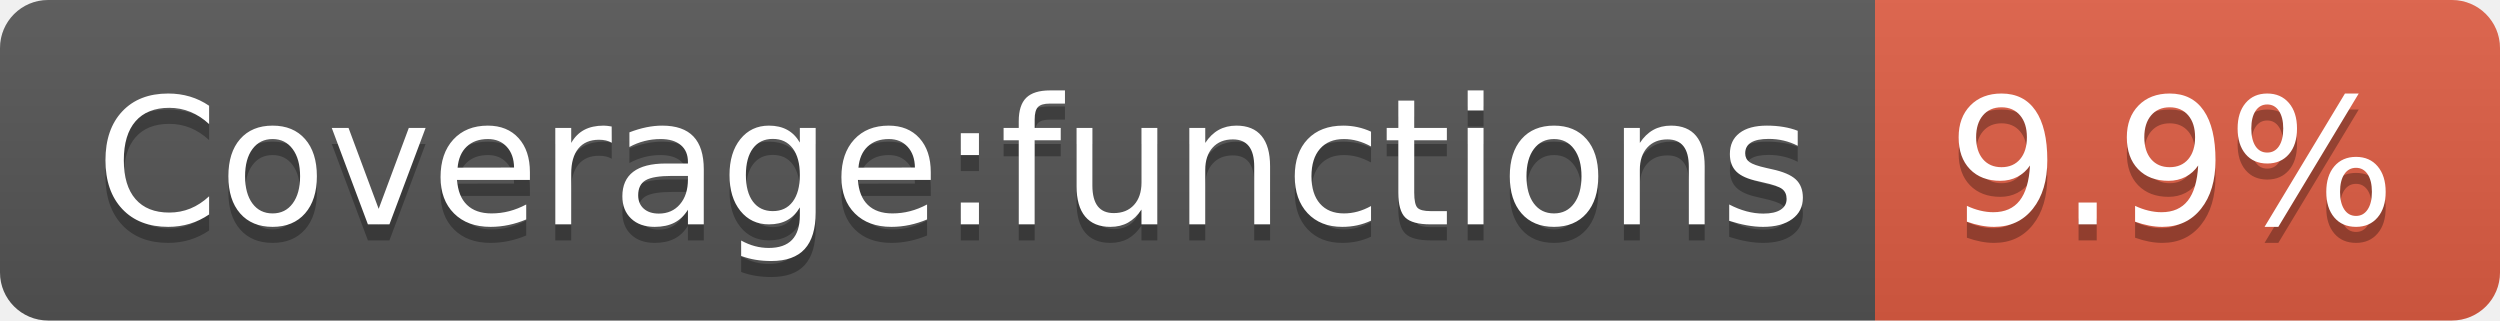
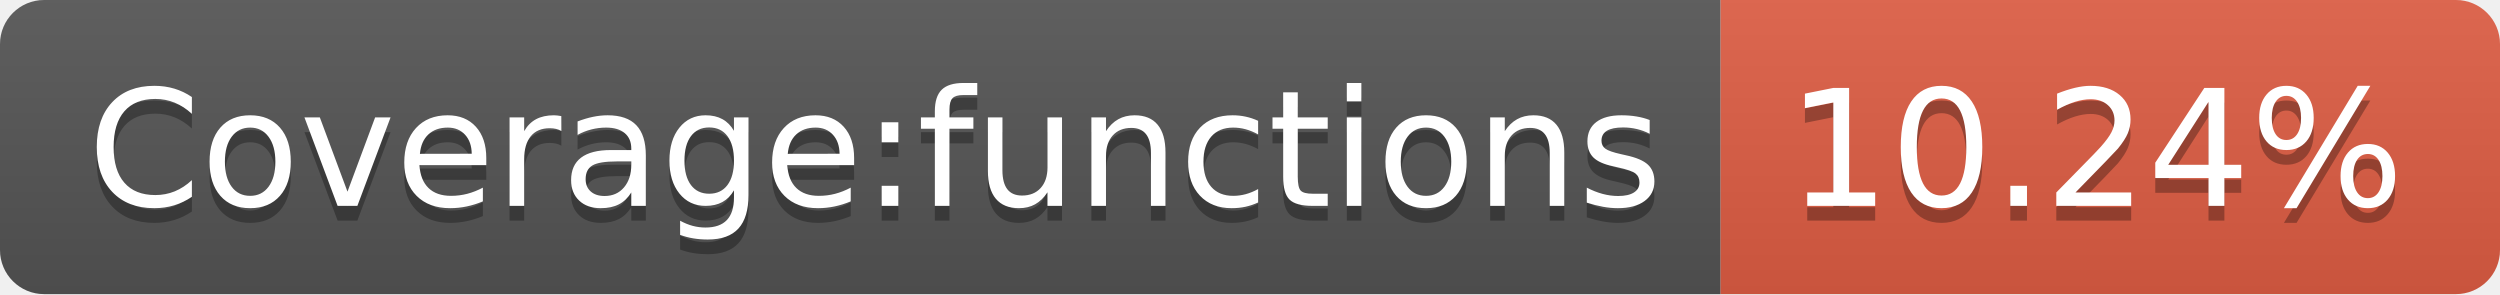
- <svg xmlns="http://www.w3.org/2000/svg" width="156" height="20" role="img" aria-label="Coverage:functions: 9.9%">
+ <svg xmlns="http://www.w3.org/2000/svg" width="170" height="20" role="img" aria-label="Coverage:functions: 10.24%">
  <linearGradient id="s" x2="0" y2="100%">
    <stop offset="0" stop-color="#bbb" stop-opacity=".1" />
    <stop offset="1" stop-opacity=".1" />
  </linearGradient>
  <clipPath id="r">
-     <rect width="156" height="20" rx="3" fill="#fff" />
+     <rect width="170" height="20" rx="3" fill="#fff" />
  </clipPath>
  <g clip-path="url(#r)">
    <rect width="117" height="20" fill="#555" />
-     <rect x="117" width="39" height="20" fill="#e05d44" />
-     <rect width="156" height="20" fill="url(#s)" />
+     <rect x="117" width="53" height="20" fill="#e05d44" />
+     <rect width="170" height="20" fill="url(#s)" />
  </g>
  <g fill="#fff" text-anchor="middle" font-family="Verdana,Geneva,DejaVu Sans,sans-serif" text-rendering="geometricPrecision" font-size="110">
    <text aria-hidden="true" x="595" y="150" fill="#010101" fill-opacity=".3" transform="scale(.1)" textLength="1070">Coverage:functions</text>
    <text x="595" y="140" transform="scale(.1)" fill="#fff" textLength="1070">Coverage:functions</text>
-     <text aria-hidden="true" x="1355" y="150" fill="#010101" fill-opacity=".3" transform="scale(.1)" textLength="290">9.9%</text>
-     <text x="1355" y="140" transform="scale(.1)" fill="#fff" textLength="290">9.9%</text>
+     <text aria-hidden="true" x="1425" y="150" fill="#010101" fill-opacity=".3" transform="scale(.1)" textLength="430">10.24%</text>
+     <text x="1425" y="140" transform="scale(.1)" fill="#fff" textLength="430">10.24%</text>
  </g>
</svg>
